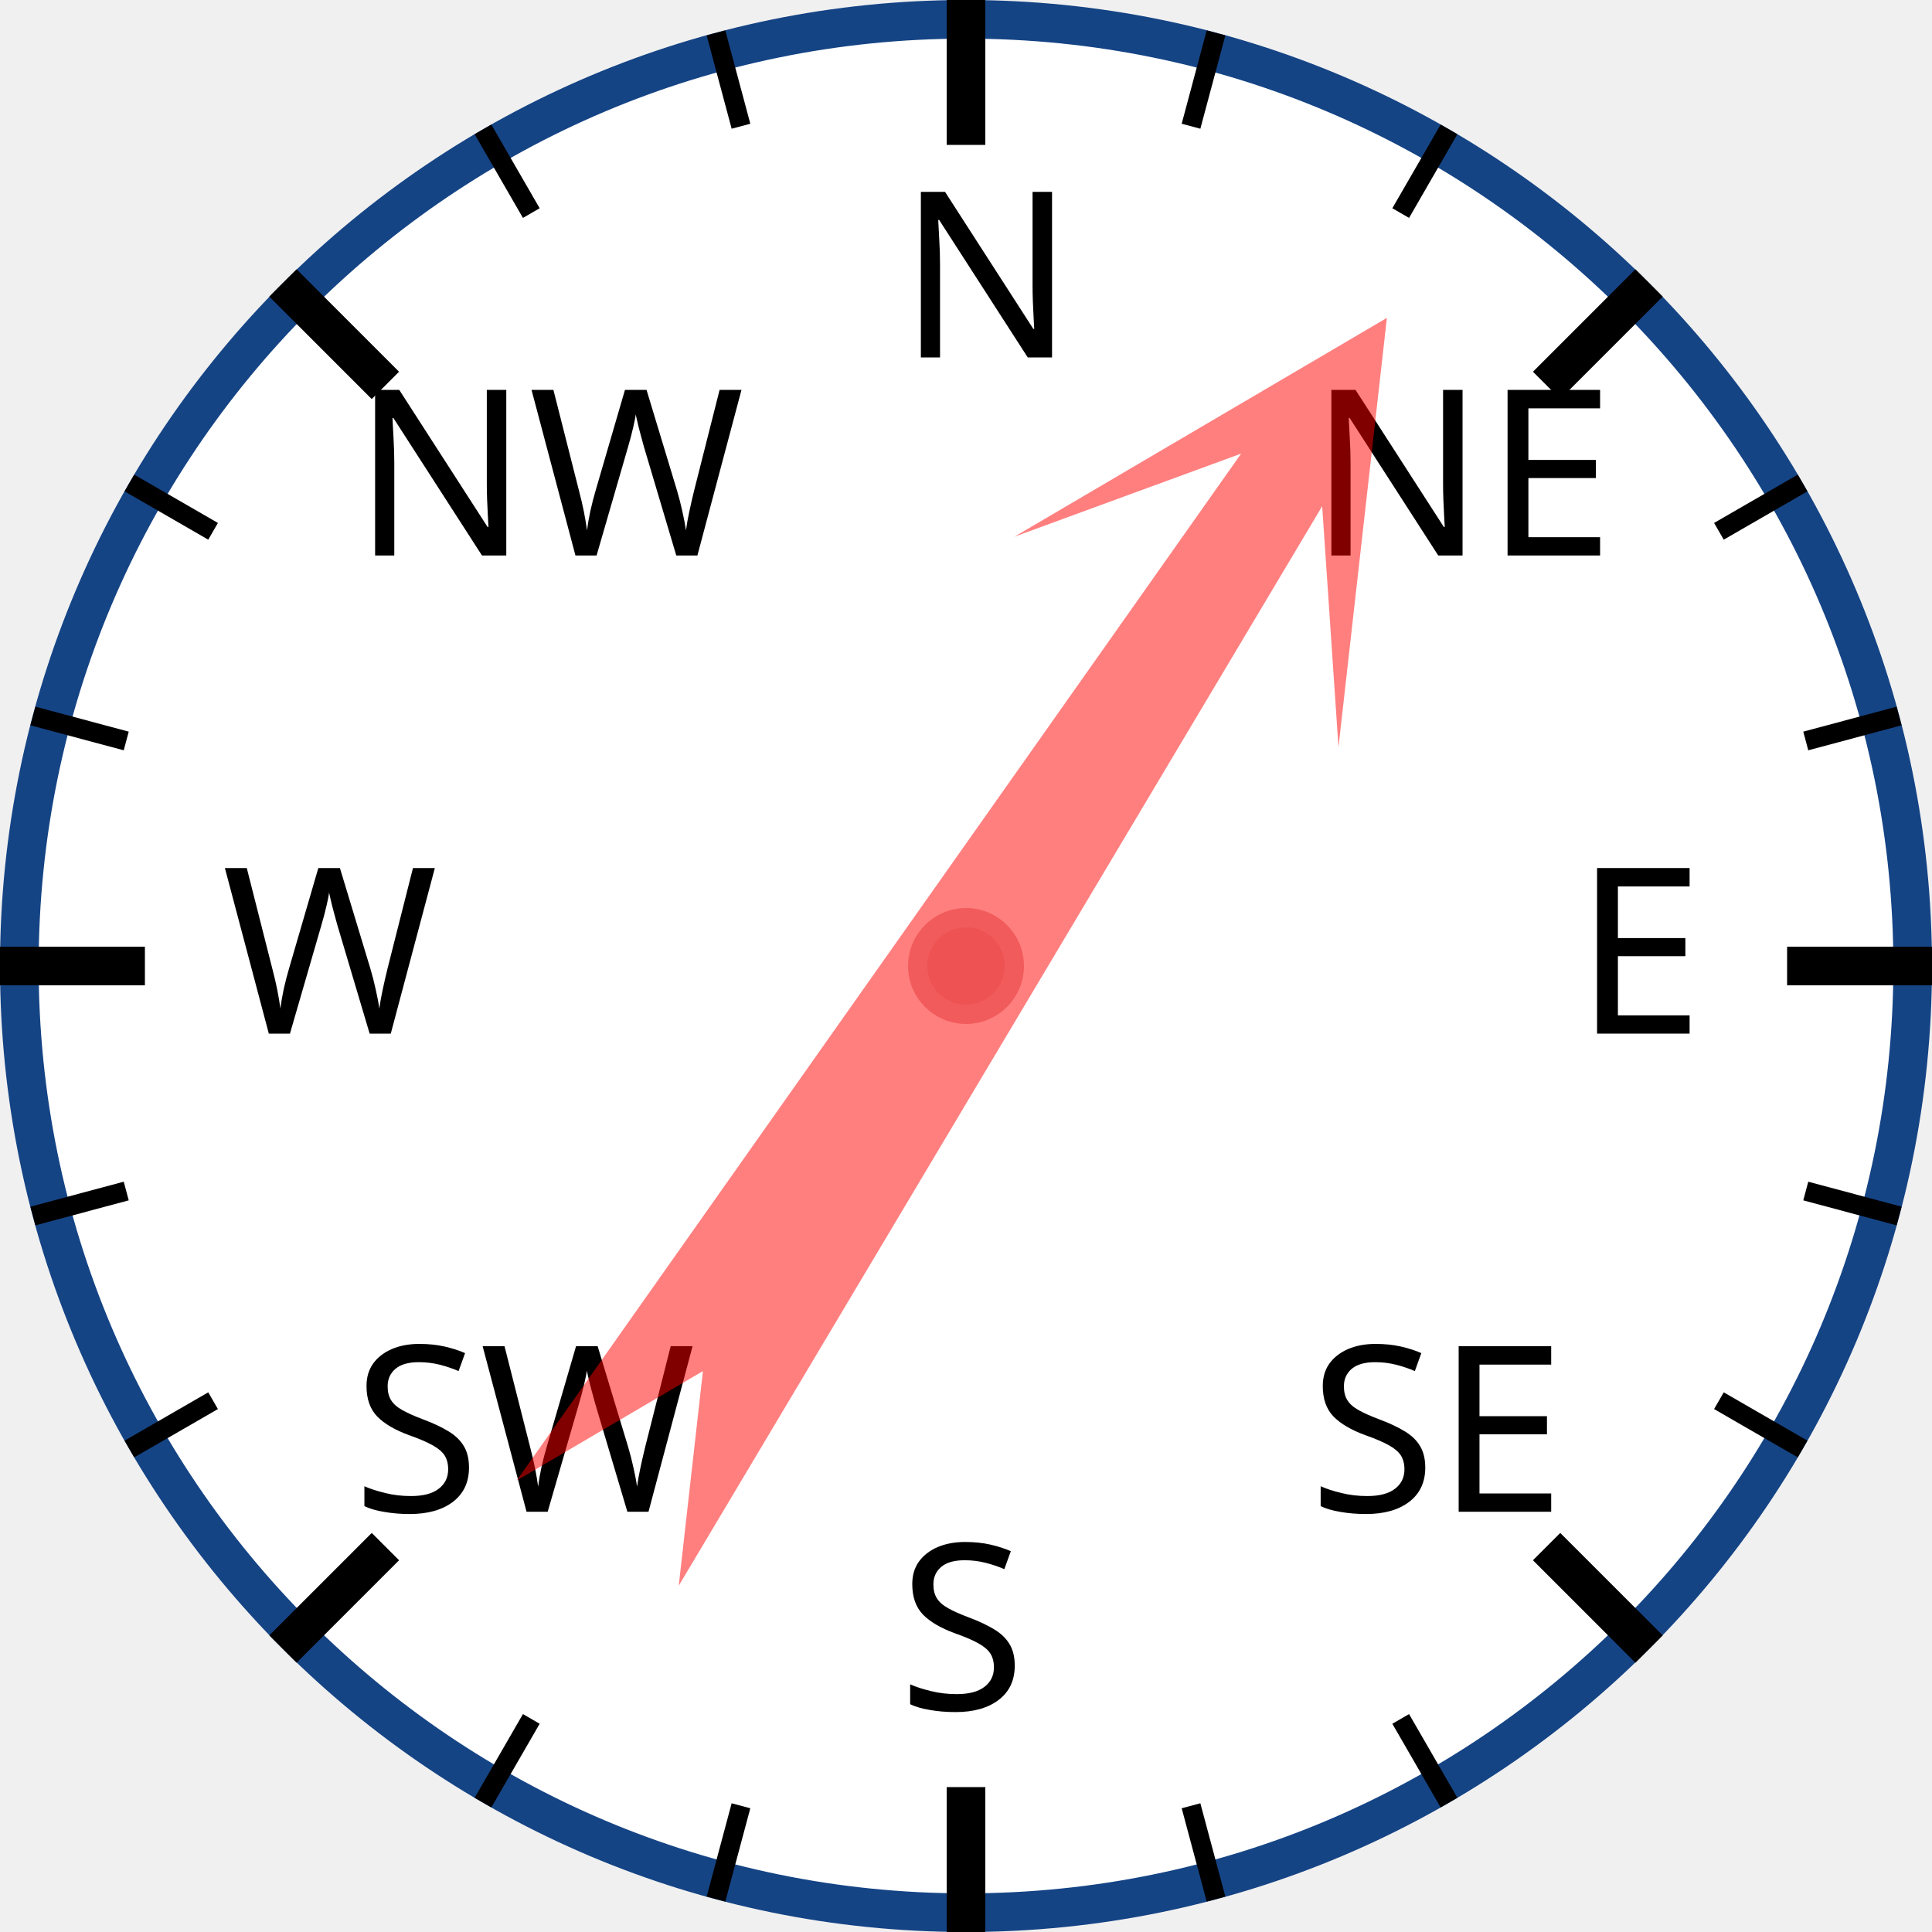
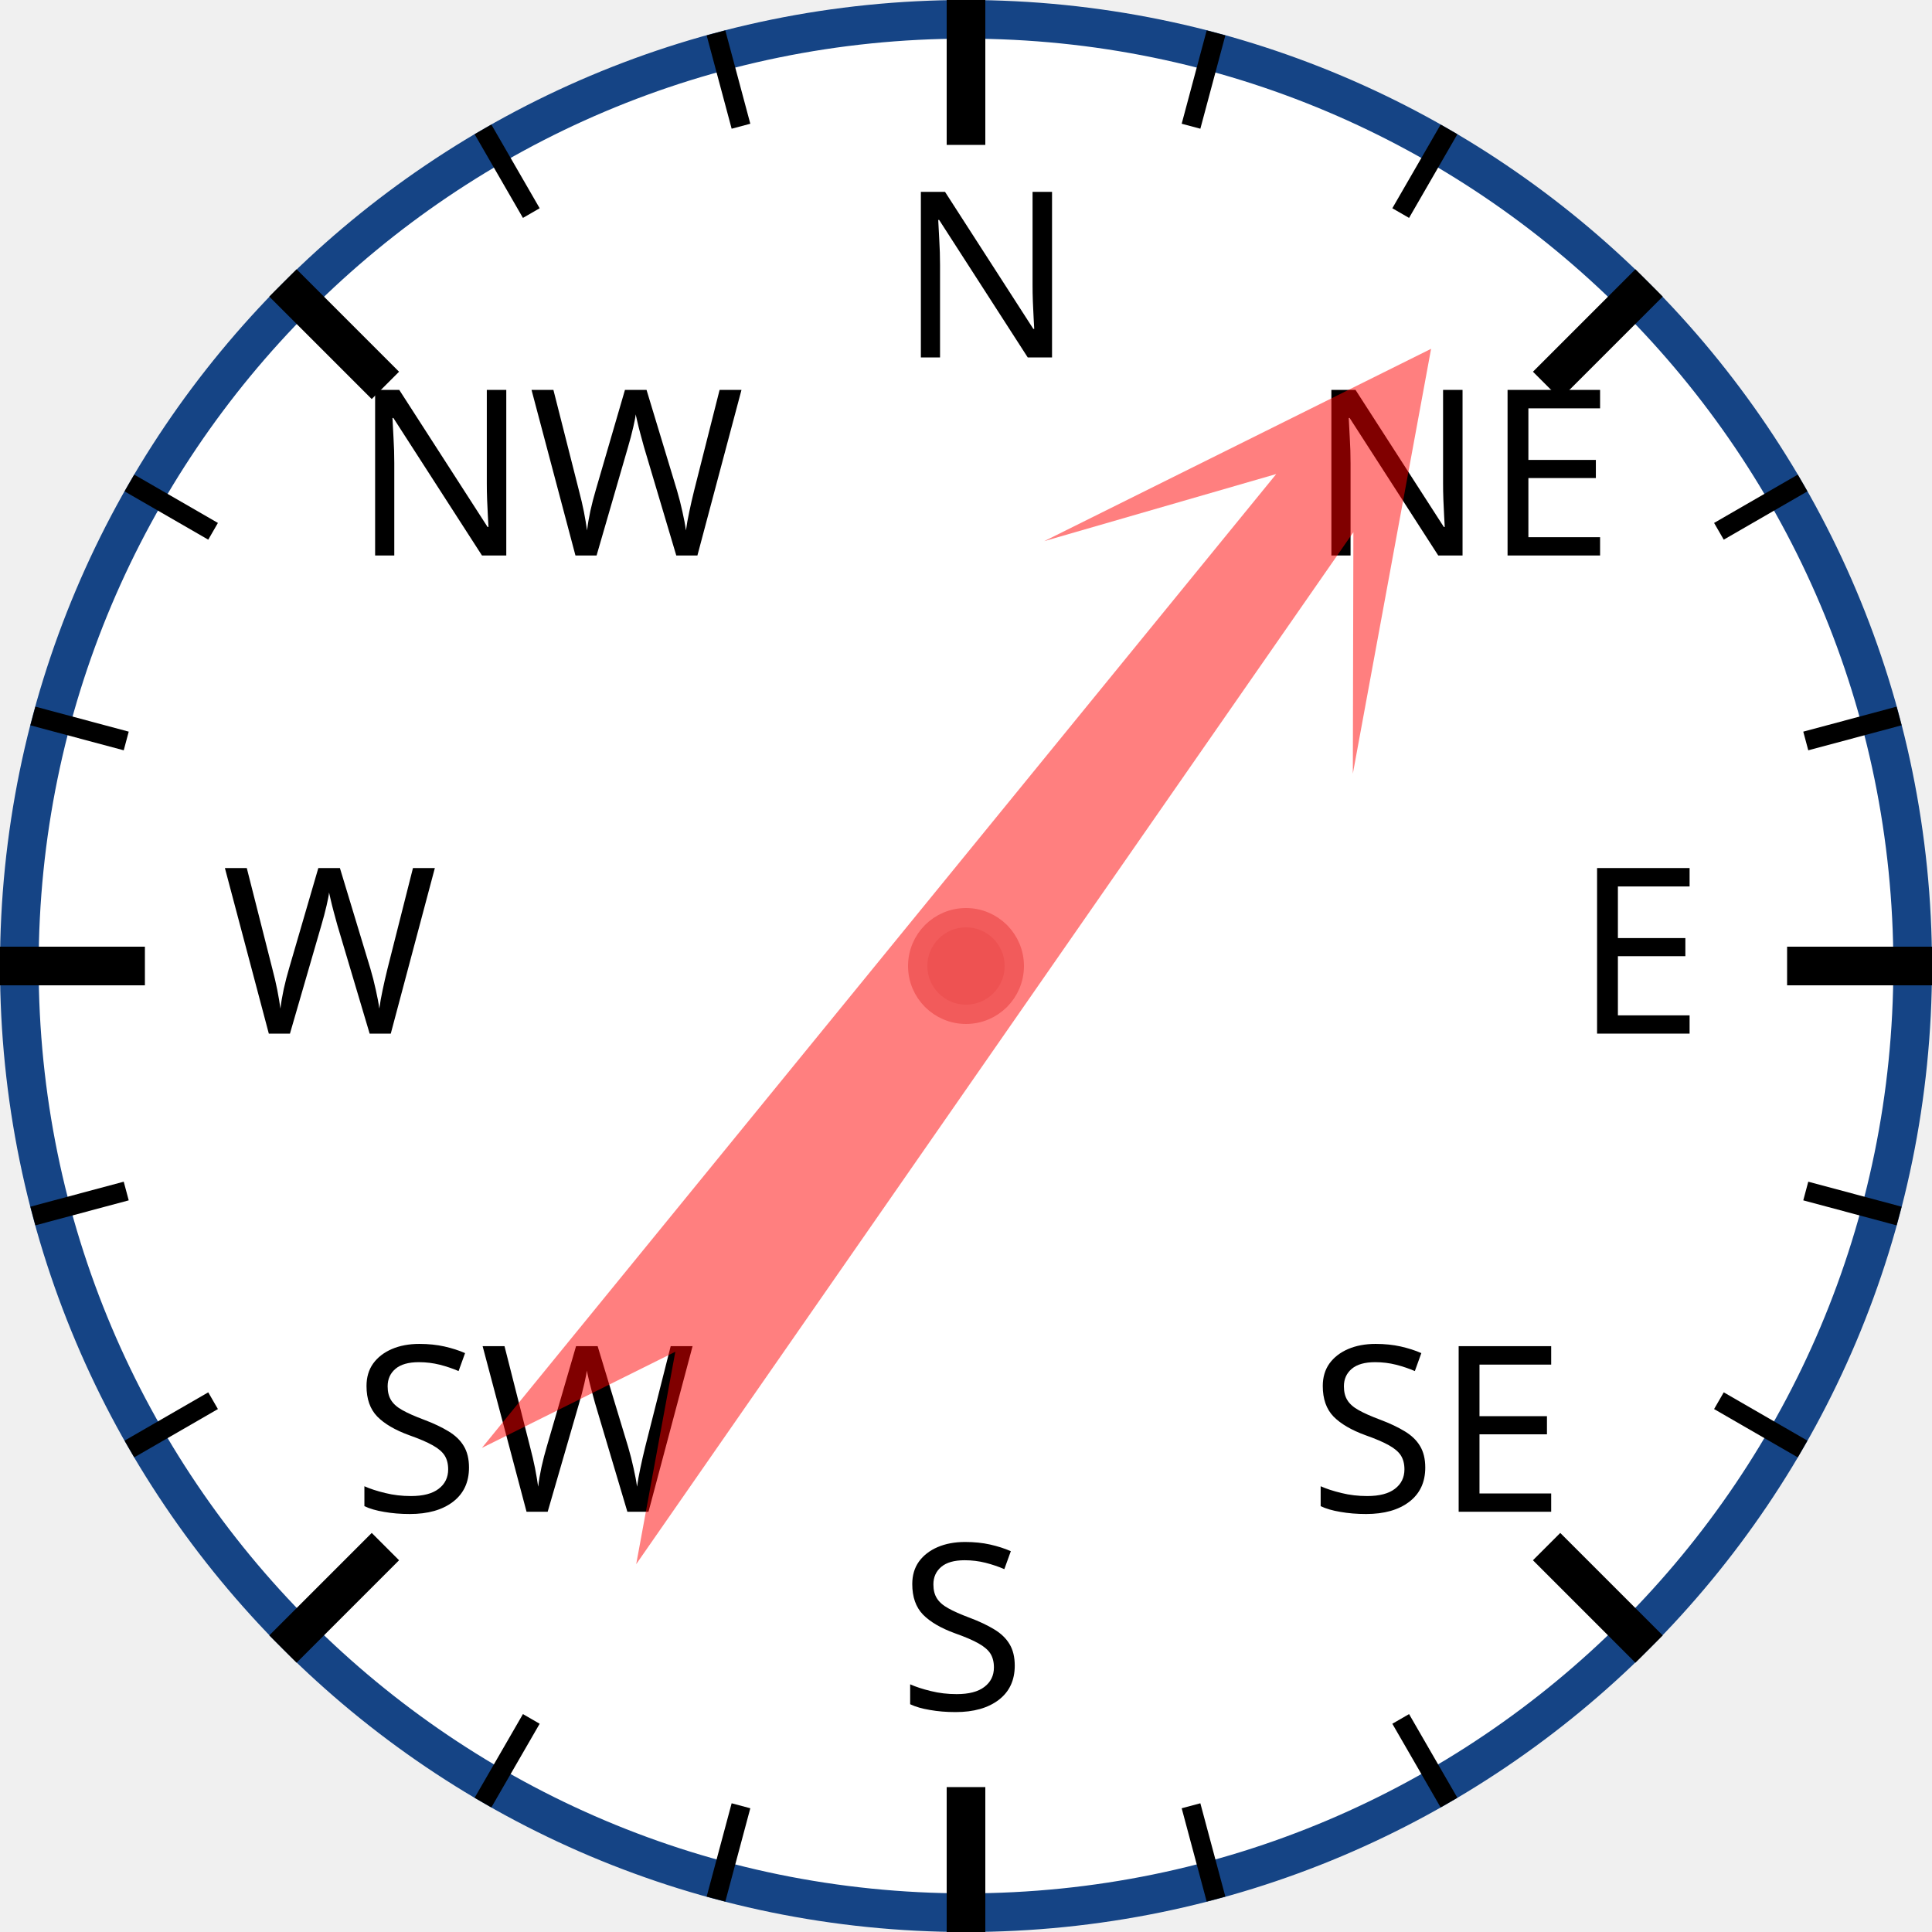
<svg xmlns="http://www.w3.org/2000/svg" width="120px" height="120px" viewBox="0 0 200 200">
  <circle cx="100" cy="100" r="98" style="fill: white; stroke: #154485; stroke-width: 4;" />
  <text x="93.0" y="37.0" style="font-family: sans-serif; font-size: 18pt;">N</text>
  <line x1="100.0" y1="0.0" x2="100.0" y2="15.0" style="stroke: black; stroke-width: 4;" />
  <line x1="74.118" y1="3.407" x2="76.706" y2="13.067" style="stroke: black; stroke-width: 2;" />
  <line x1="50" y1="13.397" x2="55" y2="22.058" style="stroke: black; stroke-width: 2;" />
  <text x="36.503" y="57.503" style="font-family: sans-serif; font-size: 18pt;">NW</text>
  <line x1="29.289" y1="29.289" x2="39.896" y2="39.896" style="stroke: black; stroke-width: 4;" />
  <line x1="13.397" y1="50" x2="22.058" y2="55" style="stroke: black; stroke-width: 2;" />
  <line x1="3.407" y1="74.118" x2="13.067" y2="76.706" style="stroke: black; stroke-width: 2;" />
  <text x="23.0" y="107.0" style="font-family: sans-serif; font-size: 18pt;">W</text>
  <line x1="0.0" y1="100.0" x2="15.0" y2="100.0" style="stroke: black; stroke-width: 4;" />
  <line x1="3.407" y1="125.882" x2="13.067" y2="123.294" style="stroke: black; stroke-width: 2;" />
  <line x1="13.397" y1="150" x2="22.058" y2="145" style="stroke: black; stroke-width: 2;" />
  <text x="36.503" y="156.497" style="font-family: sans-serif; font-size: 18pt;">SW</text>
  <line x1="29.289" y1="170.711" x2="39.896" y2="160.104" style="stroke: black; stroke-width: 4;" />
  <line x1="50" y1="186.603" x2="55" y2="177.942" style="stroke: black; stroke-width: 2;" />
  <line x1="74.118" y1="196.593" x2="76.706" y2="186.933" style="stroke: black; stroke-width: 2;" />
  <text x="93" y="177.0" style="font-family: sans-serif; font-size: 18pt;">S</text>
  <line x1="100" y1="200.0" x2="100" y2="185.0" style="stroke: black; stroke-width: 4;" />
  <line x1="125.882" y1="196.593" x2="123.294" y2="186.933" style="stroke: black; stroke-width: 2;" />
  <line x1="150.0" y1="186.603" x2="145.0" y2="177.942" style="stroke: black; stroke-width: 2;" />
  <text x="135.497" y="156.497" style="font-family: sans-serif; font-size: 18pt;">SE</text>
  <line x1="170.711" y1="170.711" x2="160.104" y2="160.104" style="stroke: black; stroke-width: 4;" />
  <line x1="186.603" y1="150" x2="177.942" y2="145" style="stroke: black; stroke-width: 2;" />
  <line x1="196.593" y1="125.882" x2="186.933" y2="123.294" style="stroke: black; stroke-width: 2;" />
  <text x="163.0" y="107" style="font-family: sans-serif; font-size: 18pt;">E</text>
  <line x1="200.0" y1="100" x2="185.0" y2="100" style="stroke: black; stroke-width: 4;" />
  <line x1="196.593" y1="74.118" x2="186.933" y2="76.706" style="stroke: black; stroke-width: 2;" />
  <line x1="186.603" y1="50" x2="177.942" y2="55" style="stroke: black; stroke-width: 2;" />
  <text x="135.497" y="57.503" style="font-family: sans-serif; font-size: 18pt;">NE</text>
  <line x1="170.711" y1="29.289" x2="160.104" y2="39.896" style="stroke: black; stroke-width: 4;" />
  <line x1="150" y1="13.397" x2="145" y2="22.058" style="stroke: black; stroke-width: 2;" />
  <line x1="125.882" y1="3.407" x2="123.294" y2="13.067" style="stroke: black; stroke-width: 2;" />
-   <polygon points="100 20 120 60 105 40 110 170 100 150 90 170 95 40 80 60" style="fill: red; fill-opacity: 0.5;" transform="rotate(33,100,100)" />
+   <polygon points="100 20 120 60 105 40 110 170 100 150 90 170 95 40 80 60" style="fill: red; fill-opacity: 0.5;" transform="rotate(37,100,100)" />
  <circle cx="100" cy="100" r="5" style="fill: #EE5252; stroke: #F25B5B; stroke-width: 2;" />
</svg>
